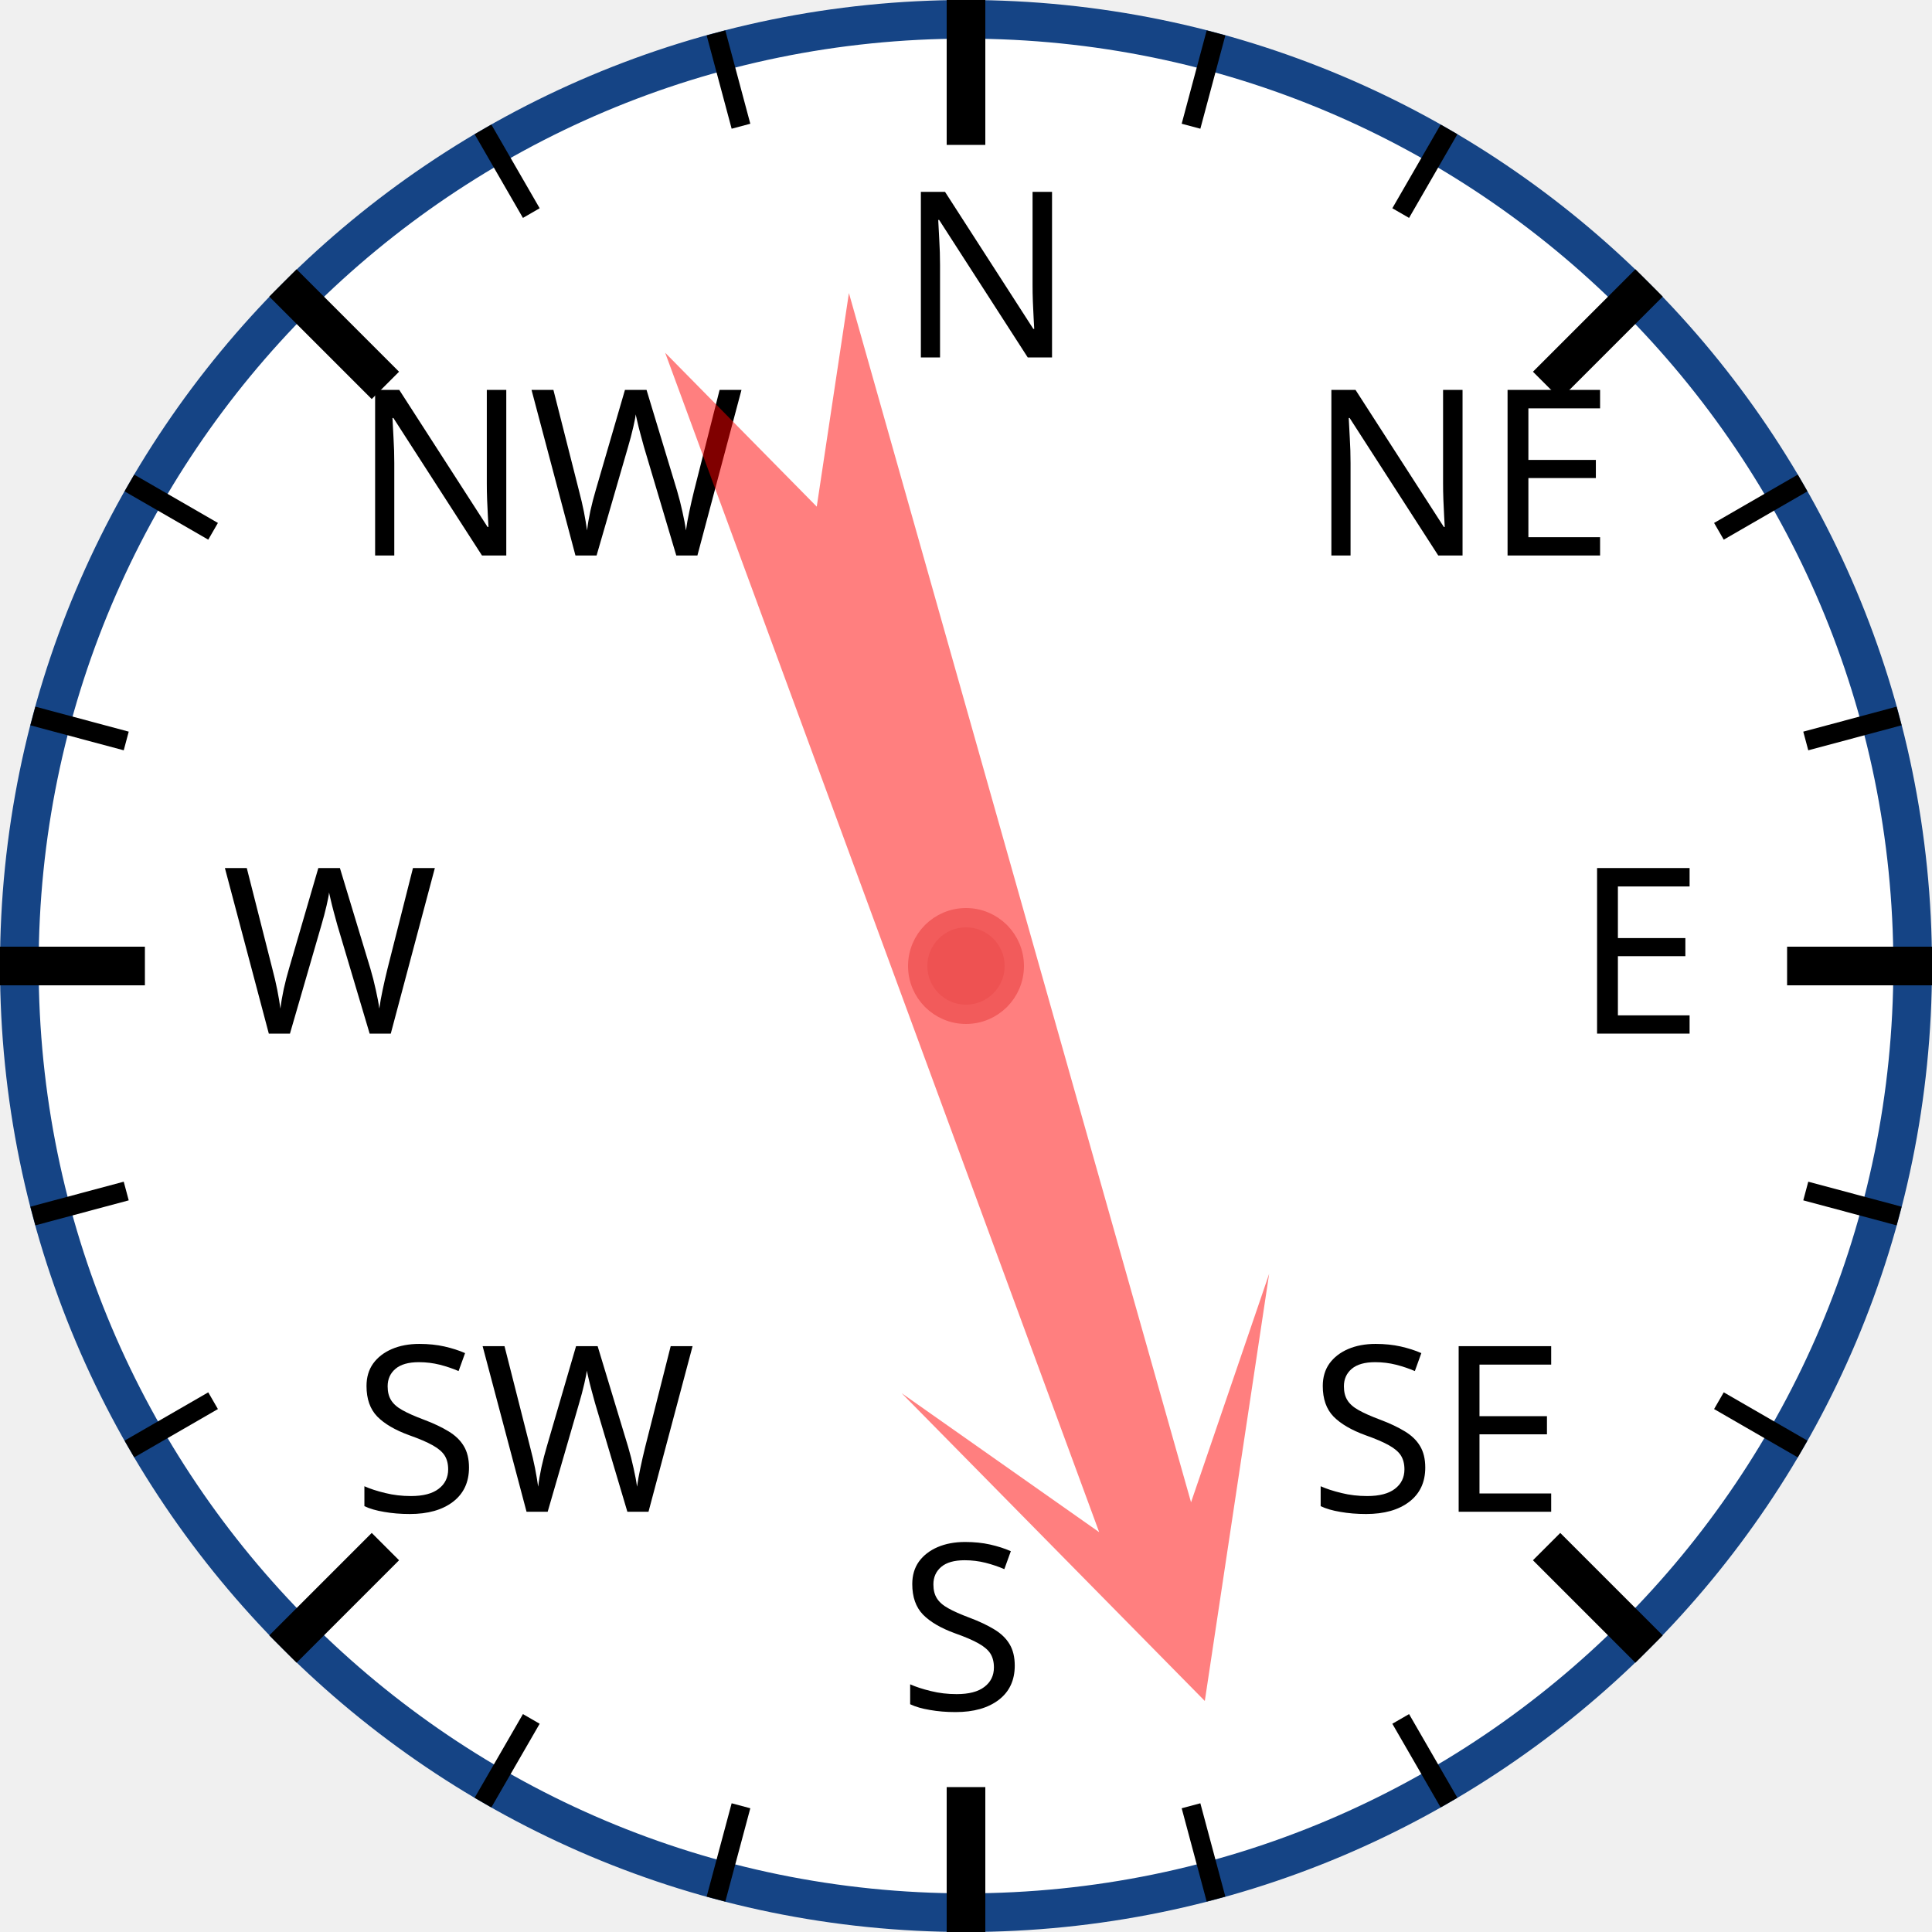
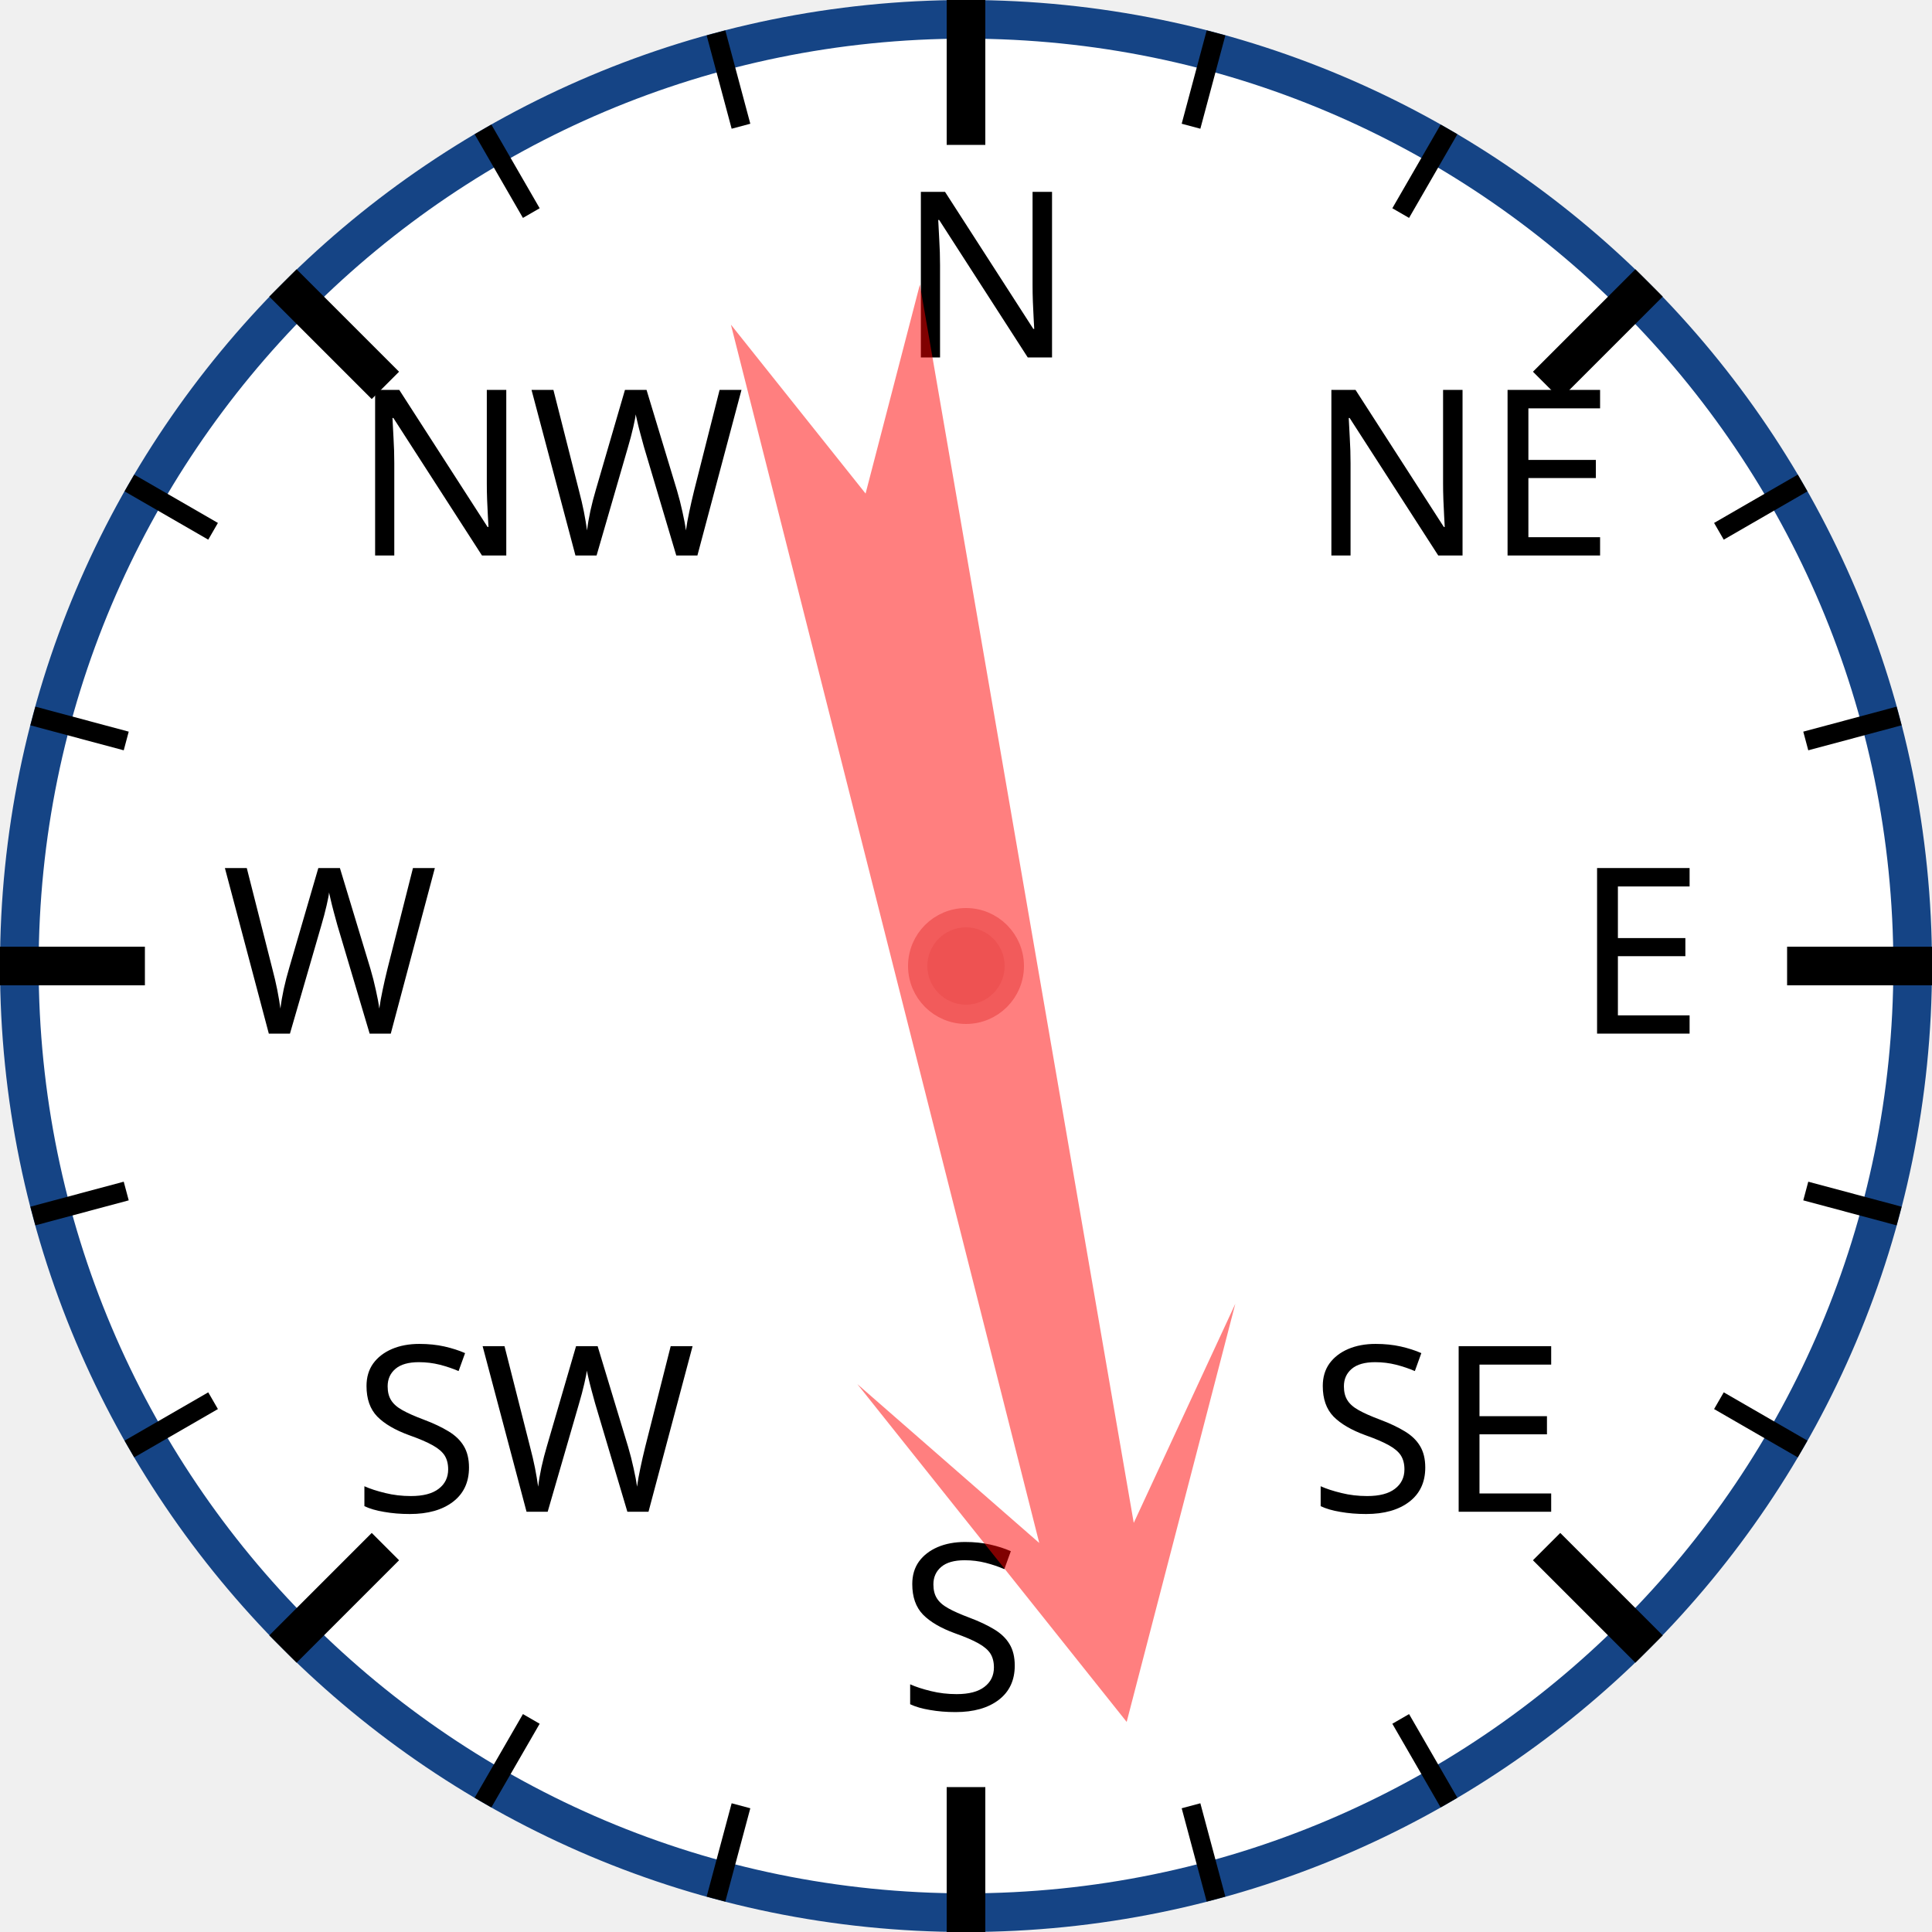
<svg xmlns="http://www.w3.org/2000/svg" width="120px" height="120px" viewBox="0 0 200 200">
  <circle cx="100" cy="100" r="98" style="fill: white; stroke: #154485; stroke-width: 4;" />
  <text x="93.0" y="37.0" style="font-family: sans-serif; font-size: 18pt;">N</text>
  <line x1="100.0" y1="0.0" x2="100.0" y2="15.0" style="stroke: black; stroke-width: 4;" />
  <line x1="74.118" y1="3.407" x2="76.706" y2="13.067" style="stroke: black; stroke-width: 2;" />
  <line x1="50" y1="13.397" x2="55" y2="22.058" style="stroke: black; stroke-width: 2;" />
  <text x="36.503" y="57.503" style="font-family: sans-serif; font-size: 18pt;">NW</text>
  <line x1="29.289" y1="29.289" x2="39.896" y2="39.896" style="stroke: black; stroke-width: 4;" />
  <line x1="13.397" y1="50" x2="22.058" y2="55" style="stroke: black; stroke-width: 2;" />
  <line x1="3.407" y1="74.118" x2="13.067" y2="76.706" style="stroke: black; stroke-width: 2;" />
  <text x="23.0" y="107.0" style="font-family: sans-serif; font-size: 18pt;">W</text>
  <line x1="0.0" y1="100.0" x2="15.0" y2="100.0" style="stroke: black; stroke-width: 4;" />
  <line x1="3.407" y1="125.882" x2="13.067" y2="123.294" style="stroke: black; stroke-width: 2;" />
  <line x1="13.397" y1="150" x2="22.058" y2="145" style="stroke: black; stroke-width: 2;" />
  <text x="36.503" y="156.497" style="font-family: sans-serif; font-size: 18pt;">SW</text>
  <line x1="29.289" y1="170.711" x2="39.896" y2="160.104" style="stroke: black; stroke-width: 4;" />
  <line x1="50" y1="186.603" x2="55" y2="177.942" style="stroke: black; stroke-width: 2;" />
  <line x1="74.118" y1="196.593" x2="76.706" y2="186.933" style="stroke: black; stroke-width: 2;" />
  <text x="93" y="177.0" style="font-family: sans-serif; font-size: 18pt;">S</text>
  <line x1="100" y1="200.0" x2="100" y2="185.0" style="stroke: black; stroke-width: 4;" />
  <line x1="125.882" y1="196.593" x2="123.294" y2="186.933" style="stroke: black; stroke-width: 2;" />
  <line x1="150.0" y1="186.603" x2="145.0" y2="177.942" style="stroke: black; stroke-width: 2;" />
  <text x="135.497" y="156.497" style="font-family: sans-serif; font-size: 18pt;">SE</text>
  <line x1="170.711" y1="170.711" x2="160.104" y2="160.104" style="stroke: black; stroke-width: 4;" />
  <line x1="186.603" y1="150" x2="177.942" y2="145" style="stroke: black; stroke-width: 2;" />
  <line x1="196.593" y1="125.882" x2="186.933" y2="123.294" style="stroke: black; stroke-width: 2;" />
  <text x="163.0" y="107" style="font-family: sans-serif; font-size: 18pt;">E</text>
  <line x1="200.0" y1="100" x2="185.0" y2="100" style="stroke: black; stroke-width: 4;" />
  <line x1="196.593" y1="74.118" x2="186.933" y2="76.706" style="stroke: black; stroke-width: 2;" />
  <line x1="186.603" y1="50" x2="177.942" y2="55" style="stroke: black; stroke-width: 2;" />
  <text x="135.497" y="57.503" style="font-family: sans-serif; font-size: 18pt;">NE</text>
  <line x1="170.711" y1="29.289" x2="160.104" y2="39.896" style="stroke: black; stroke-width: 4;" />
  <line x1="150" y1="13.397" x2="145" y2="22.058" style="stroke: black; stroke-width: 2;" />
  <line x1="125.882" y1="3.407" x2="123.294" y2="13.067" style="stroke: black; stroke-width: 2;" />
-   <polygon points="100 20 120 60 105 40 110 170 100 150 90 170 95 40 80 60" style="fill: red; fill-opacity: 0.5;" transform="rotate(162,100,100)" />
+   <polygon points="100 20 120 60 105 40 110 170 100 150 90 170 95 40 80 60" style="fill: red; fill-opacity: 0.5;" transform="rotate(168,100,100)" />
  <circle cx="100" cy="100" r="5" style="fill: #EE5252; stroke: #F25B5B; stroke-width: 2;" />
</svg>
